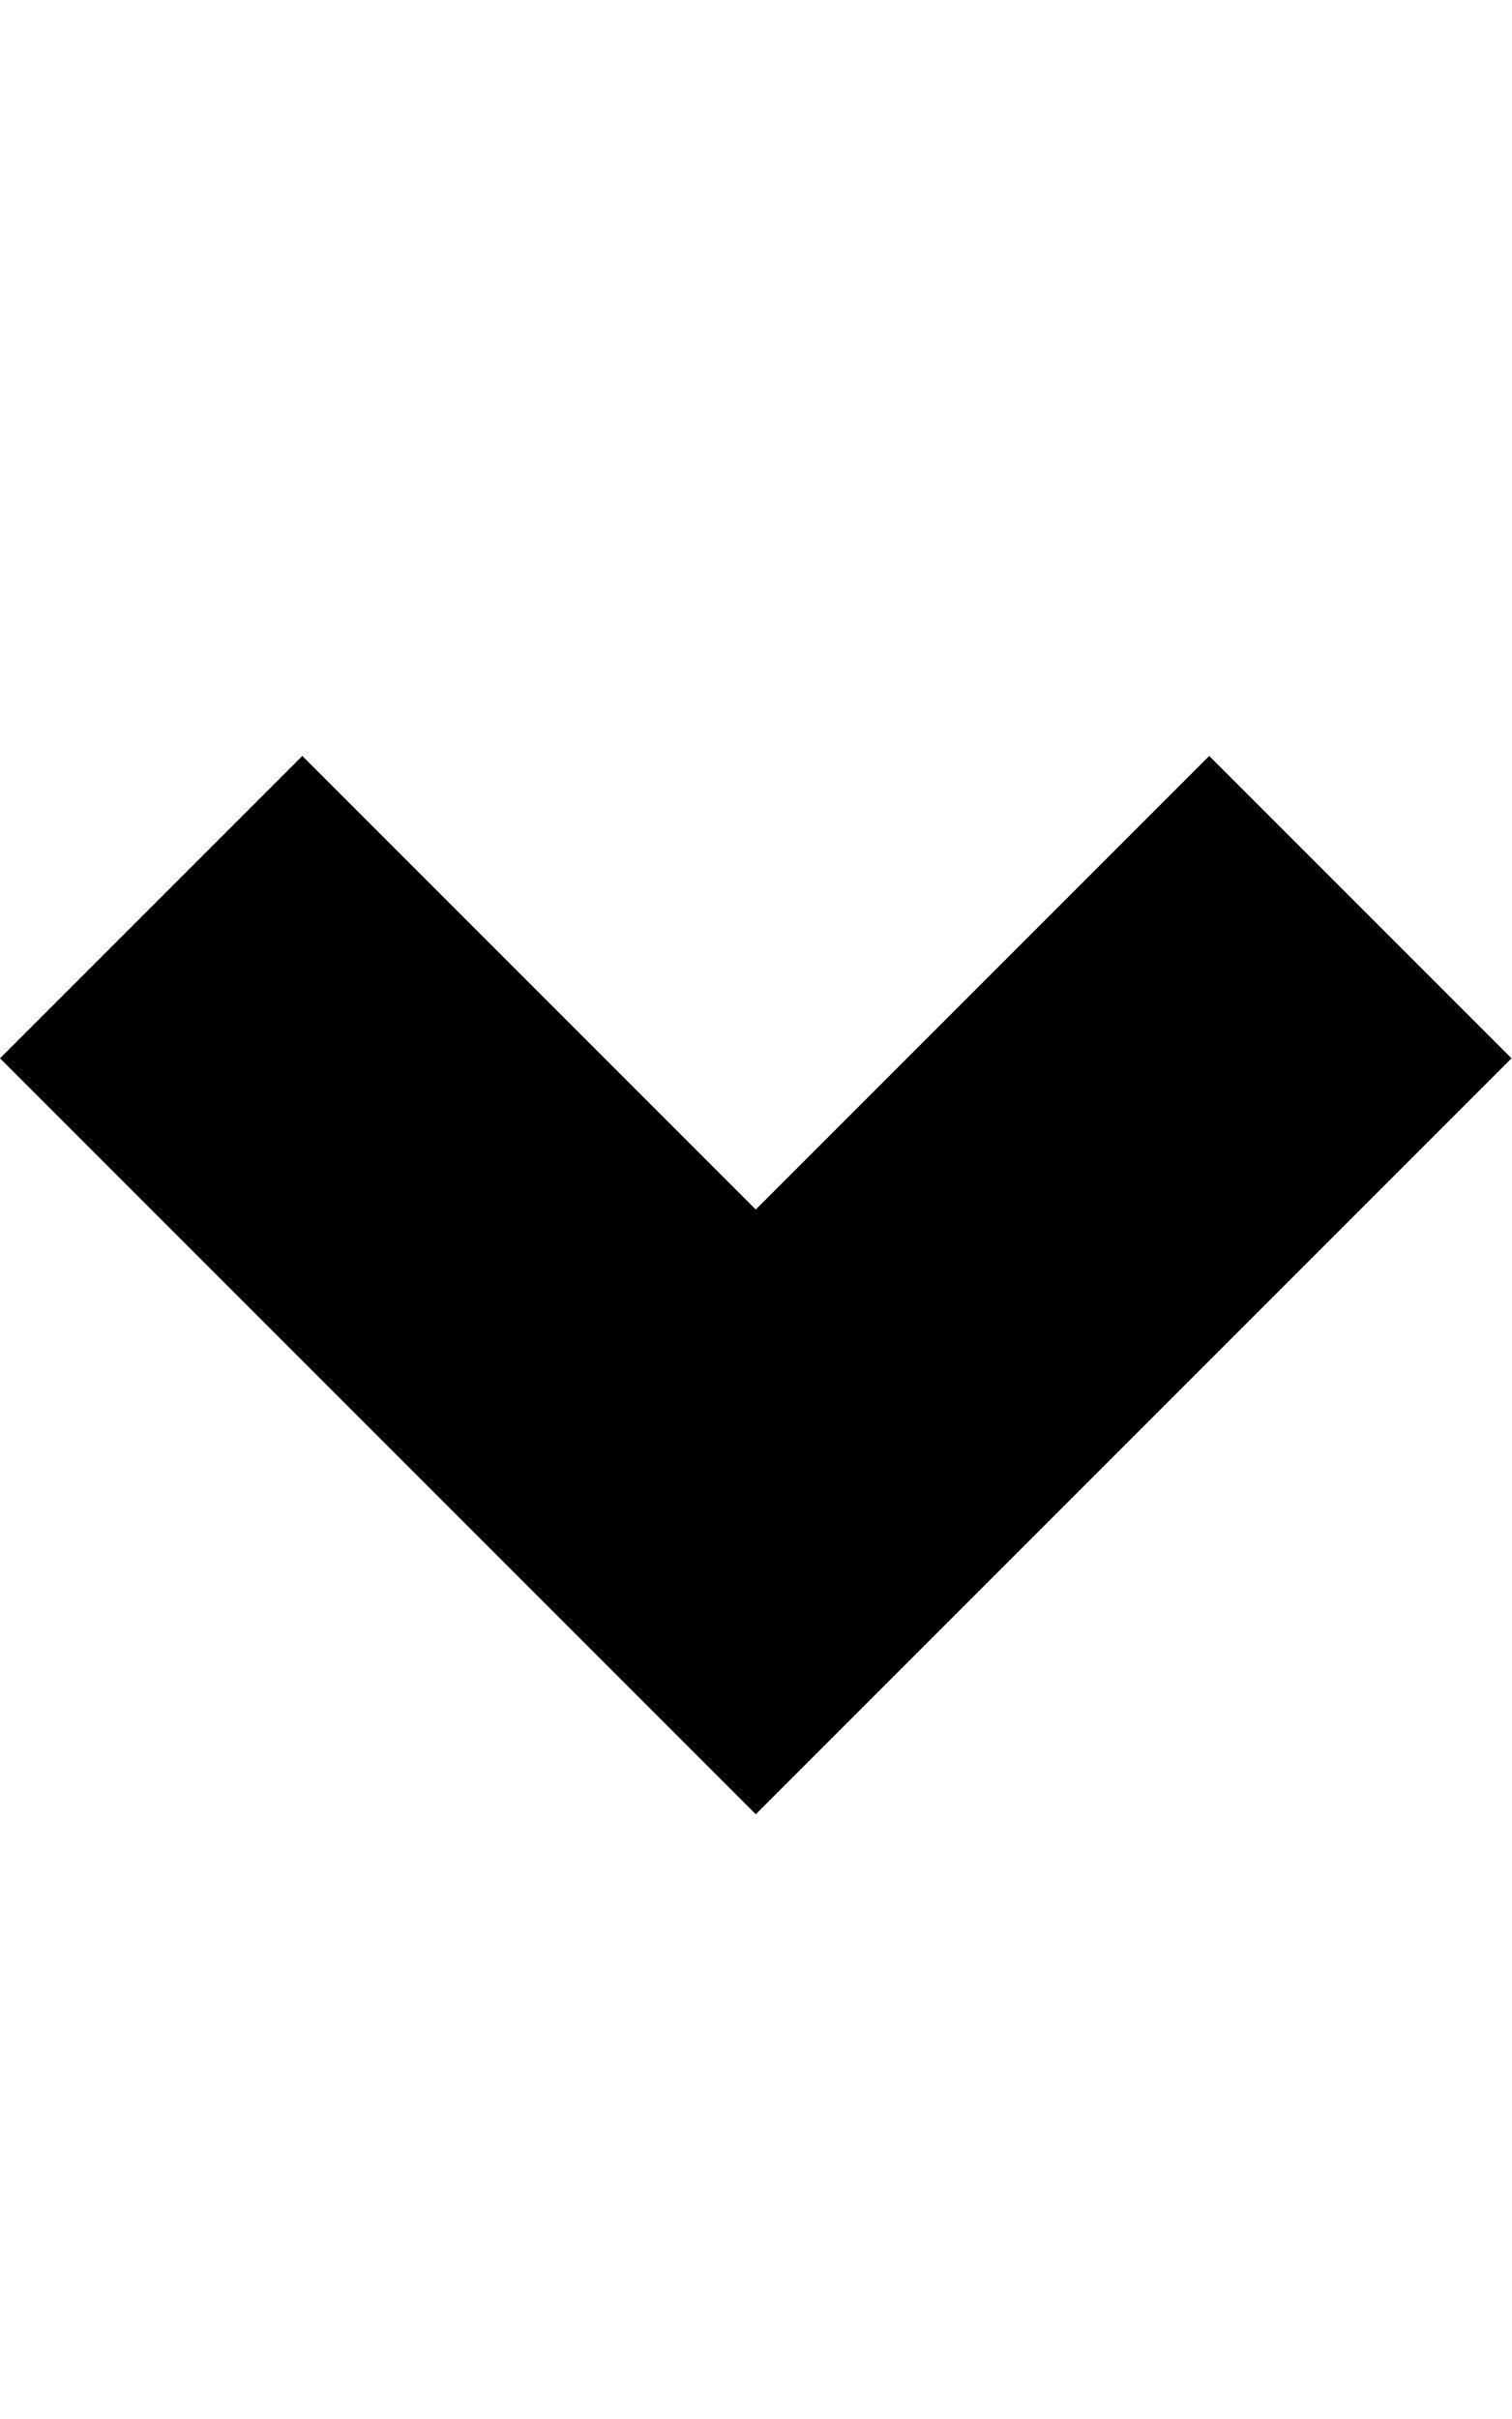
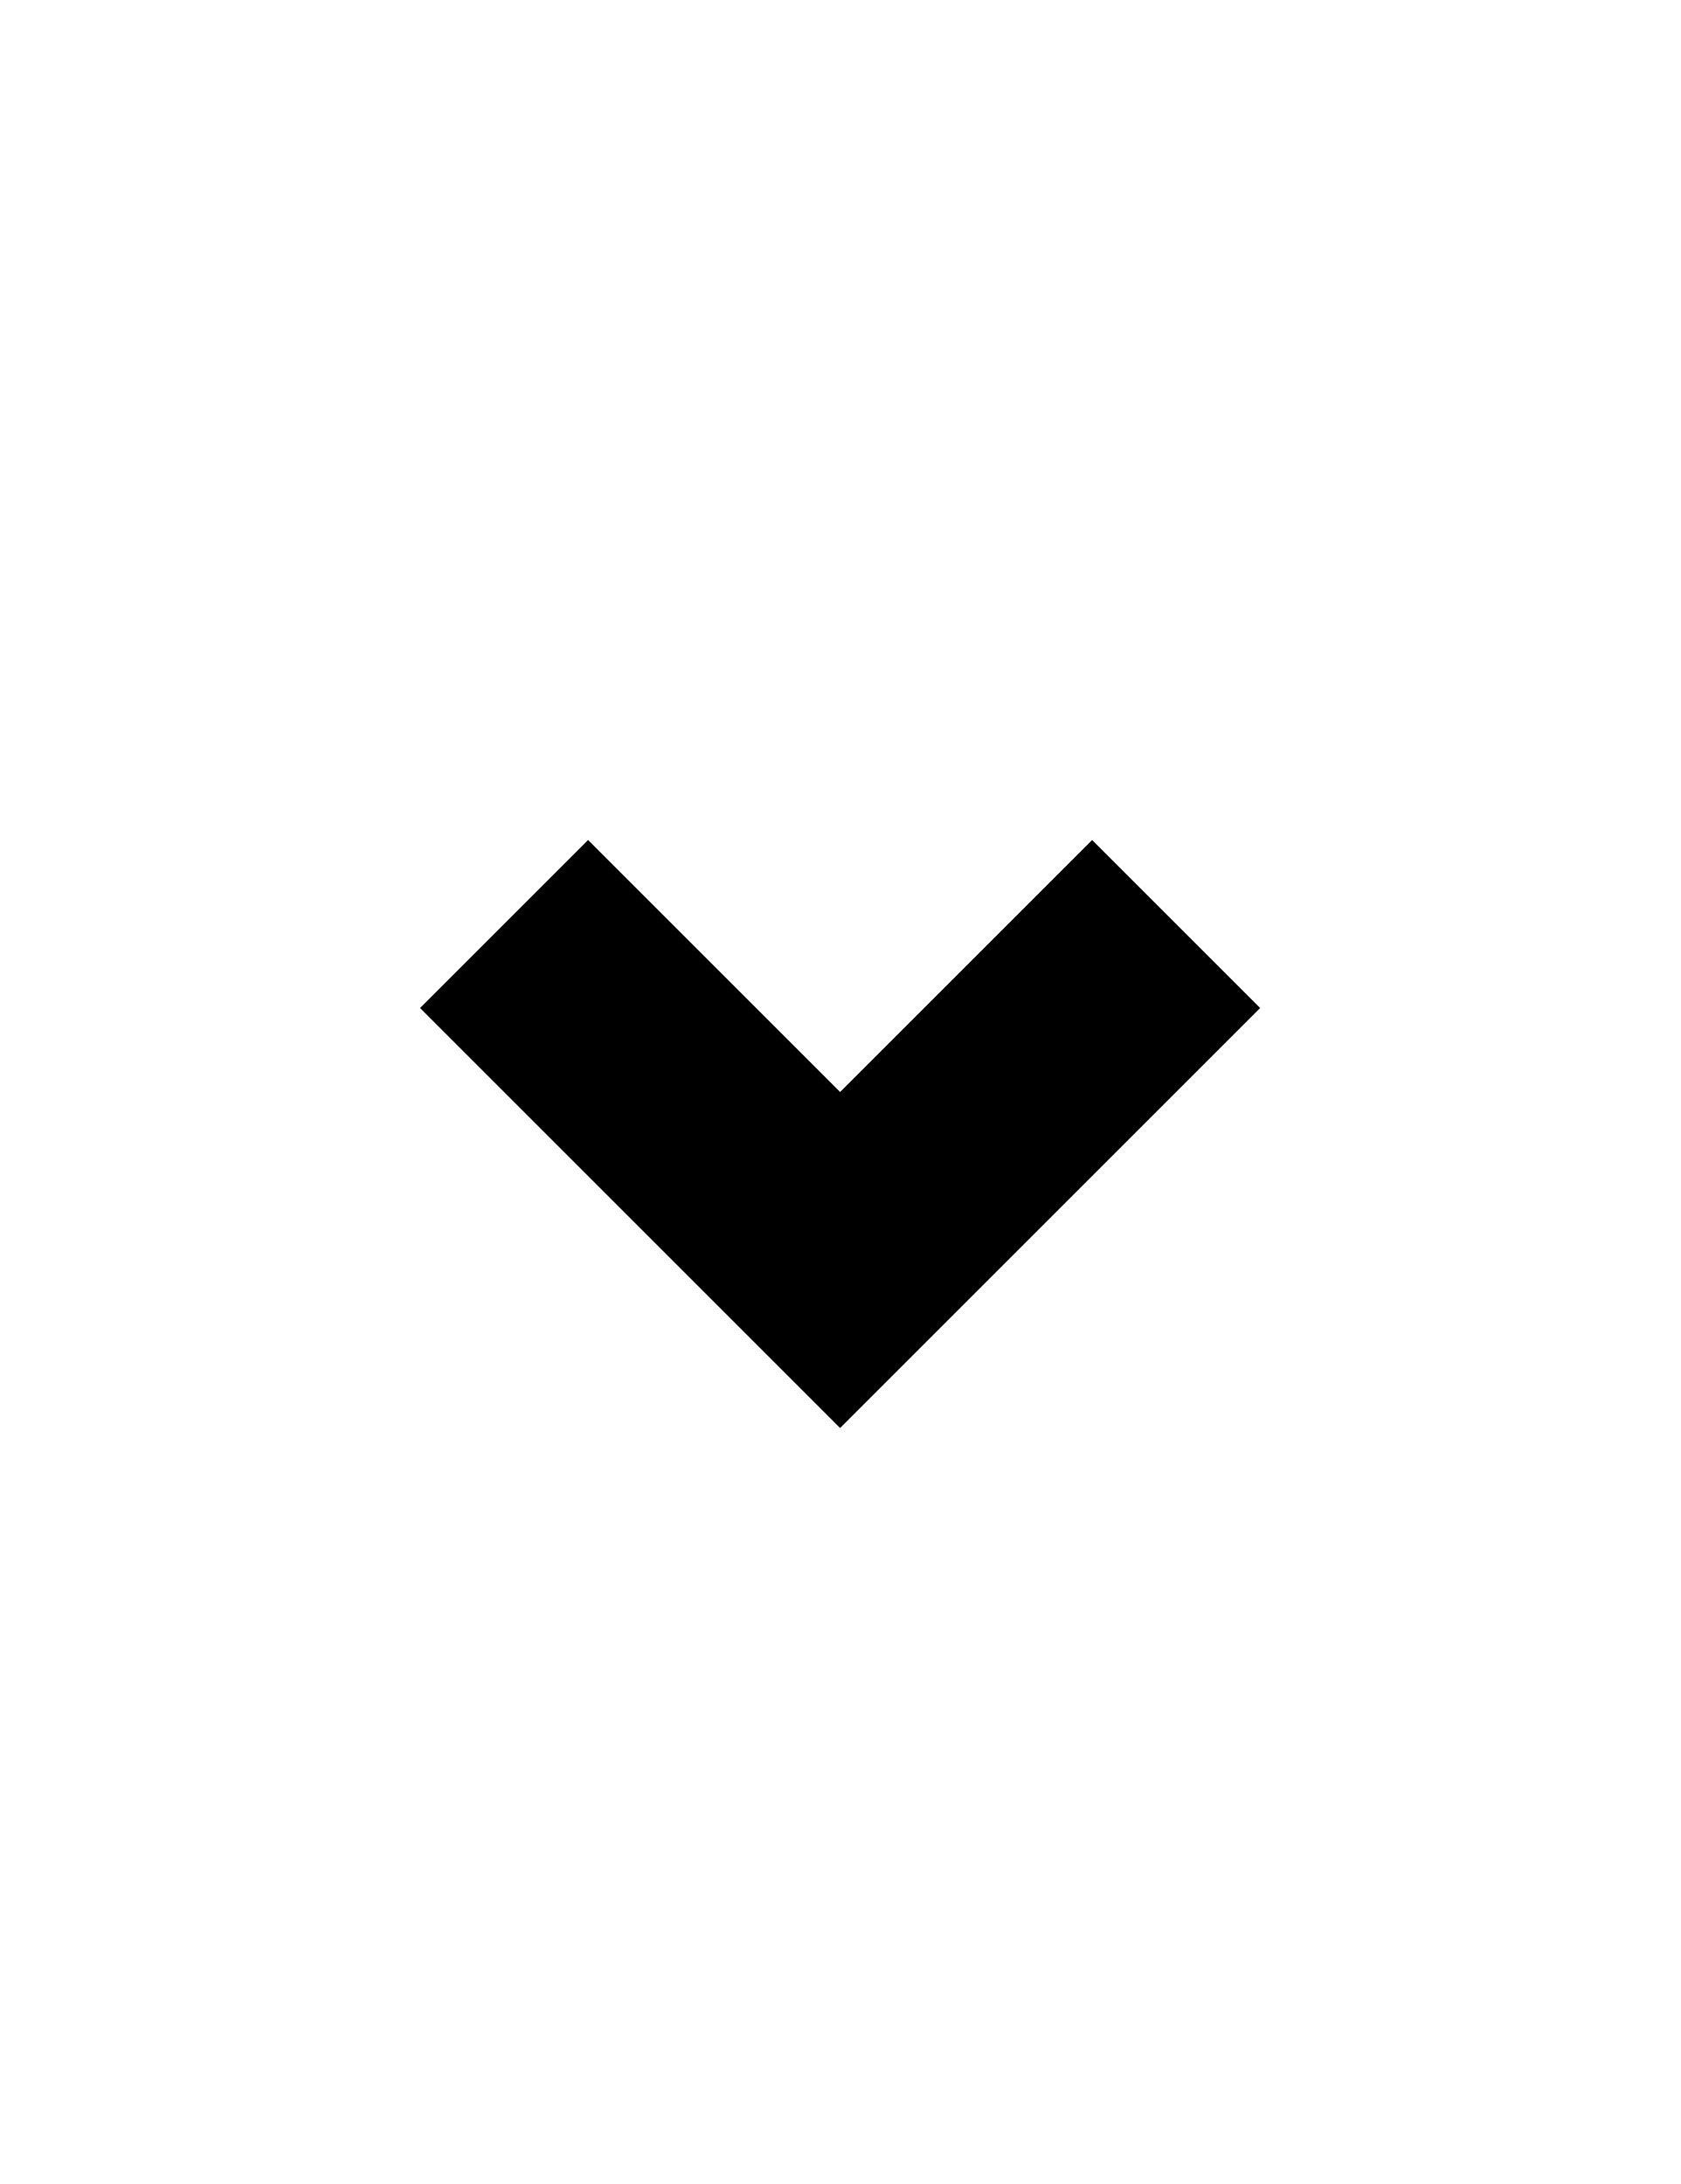
- <svg xmlns="http://www.w3.org/2000/svg" version="1.1" width="20" height="32" viewBox="0 0 20 32">
+ <svg xmlns="http://www.w3.org/2000/svg" width="40" height="52" viewBox="-10 -10 40 52">
  <path d="M16 10l-6 6-6-6-4 4 10 10 10-10-4-4z" />
</svg>
